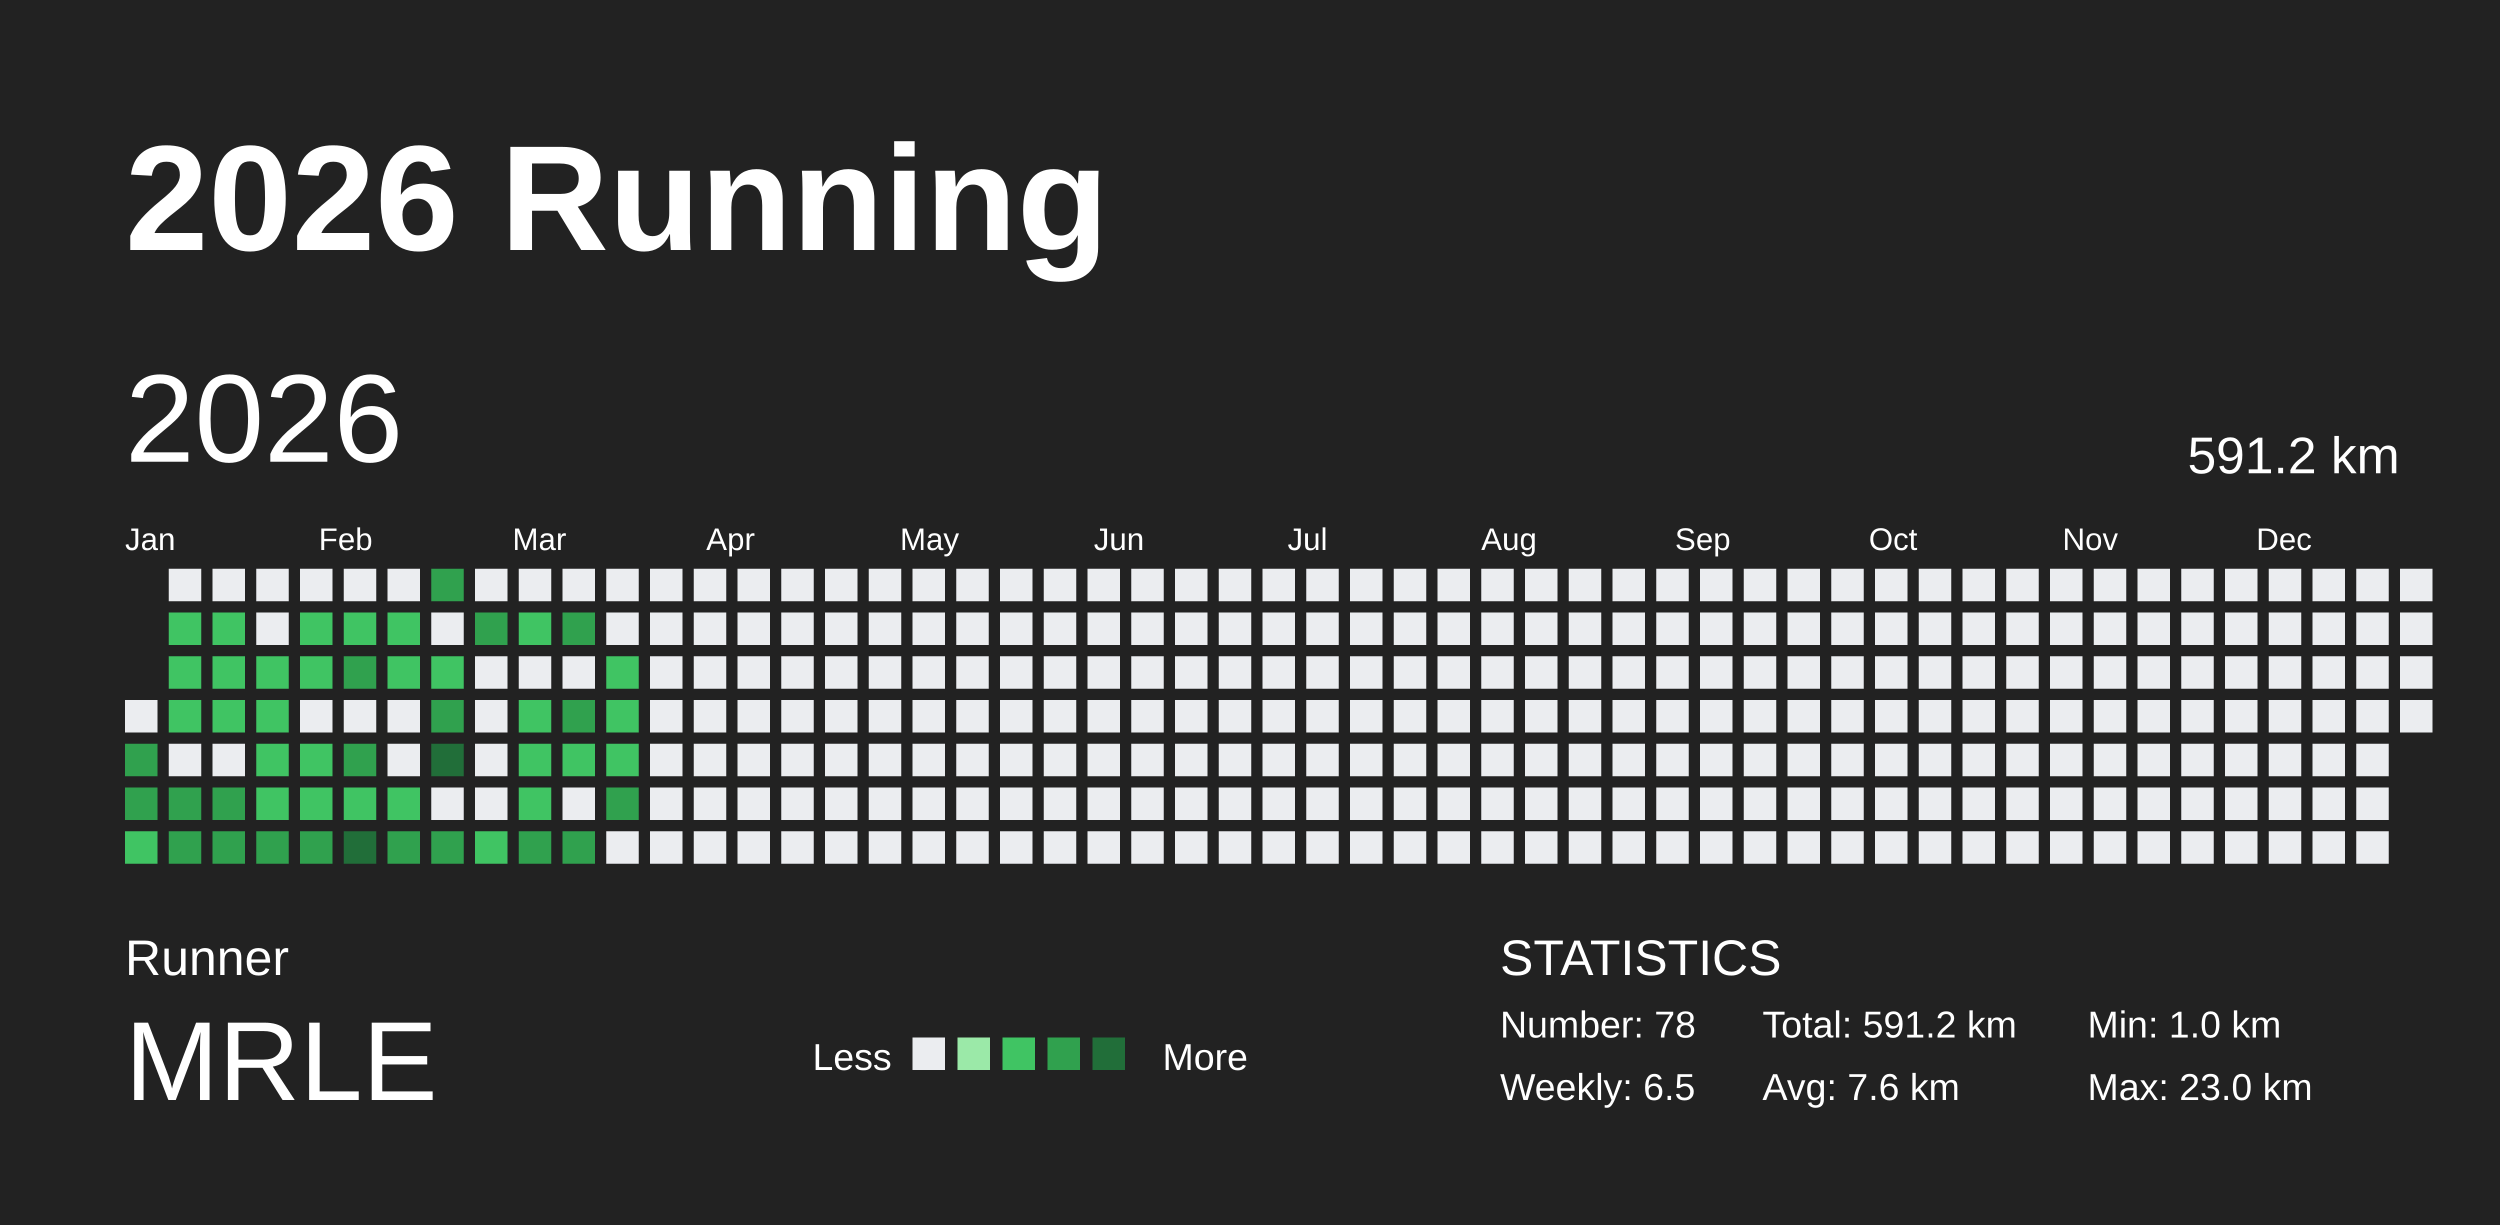
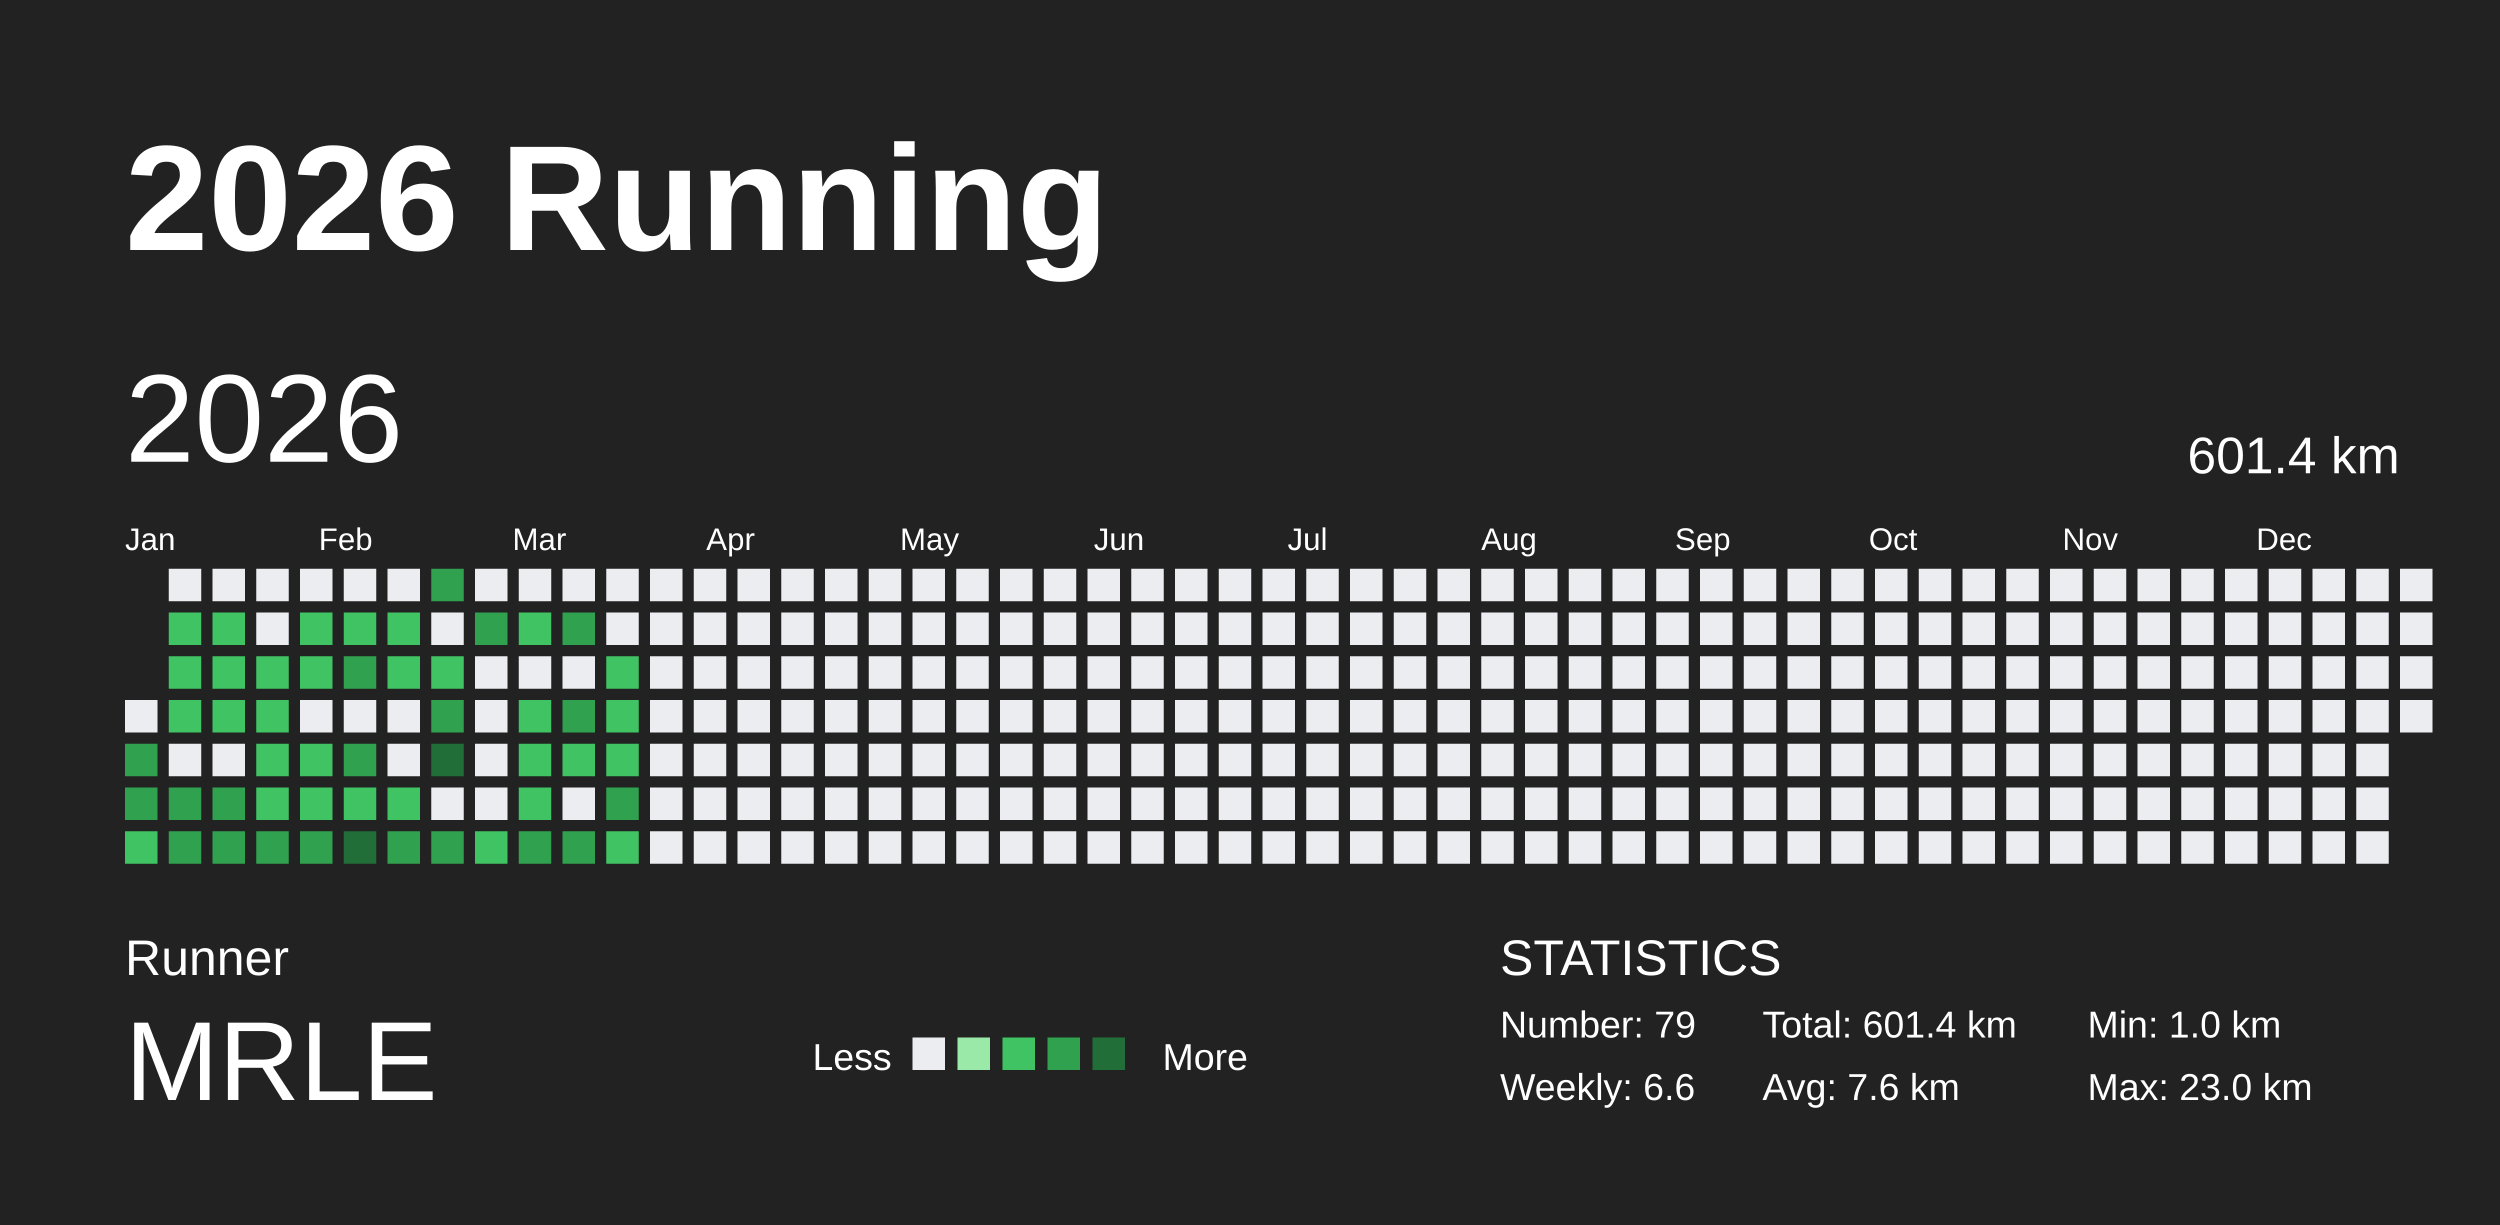
<svg xmlns="http://www.w3.org/2000/svg" baseProfile="full" height="98mm" version="1.1" viewBox="0,0,200,98" width="200mm">
  <defs />
  <rect fill="#222222" height="98" width="200" x="0" y="0" />
  <text fill="#FFFFFF" style="font-size:12px; font-family:Arial; font-weight:bold;" x="10" y="20">2026 Running</text>
  <text fill="#FFFFFF" style="font-size:4px; font-family:Arial" x="10" y="78">Runner</text>
  <text fill="#FFFFFF" style="font-size:9px; font-family:Arial" x="10" y="88">MRLE</text>
  <text fill="#FFFFFF" style="font-size:3px; font-family:Arial" x="65" y="85.6">Less</text>
  <rect fill="#ebedf0" height="2.6" width="2.6" x="73" y="83" />
  <rect fill="#9be9a8" height="2.6" width="2.6" x="76.6" y="83" />
  <rect fill="#40c463" height="2.6" width="2.6" x="80.2" y="83" />
  <rect fill="#30a14e" height="2.6" width="2.6" x="83.8" y="83" />
  <rect fill="#216e39" height="2.6" width="2.6" x="87.4" y="83" />
  <text fill="#FFFFFF" style="font-size:3px; font-family:Arial" x="93" y="85.6">More</text>
  <text fill="#FFFFFF" style="font-size:4px; font-family:Arial" x="120" y="78">STATISTICS</text>
-   <text fill="#FFFFFF" style="font-size:3px; font-family:Arial" x="120" y="83">Number: 78</text>
-   <text fill="#FFFFFF" style="font-size:3px; font-family:Arial" x="120" y="88">Weekly: 6.5</text>
-   <text fill="#FFFFFF" style="font-size:3px; font-family:Arial" x="141" y="83">Total: 591.2 km</text>
+   <text fill="#FFFFFF" style="font-size:3px; font-family:Arial" x="120" y="83">Number: 79</text>
+   <text fill="#FFFFFF" style="font-size:3px; font-family:Arial" x="120" y="88">Weekly: 6.6</text>
+   <text fill="#FFFFFF" style="font-size:3px; font-family:Arial" x="141" y="83">Total: 601.4 km</text>
  <text fill="#FFFFFF" style="font-size:3px; font-family:Arial" x="141" y="88">Avg: 7.6 km</text>
  <text fill="#FFFFFF" style="font-size:3px; font-family:Arial" x="167" y="83">Min: 1.0 km</text>
  <text fill="#FFFFFF" style="font-size:3px; font-family:Arial" x="167" y="88">Max: 23.0 km</text>
  <text dominant-baseline="hanging" fill="#FFFFFF" style="font-size:10.0px; font-family:Arial;" x="10" y="30">2026</text>
-   <text dominant-baseline="hanging" fill="#FFFFFF" style="font-size:4.125px; font-family:Arial;" x="175" y="35">591.2 km</text>
+   <text dominant-baseline="hanging" fill="#FFFFFF" style="font-size:4.125px; font-family:Arial;" x="175" y="35">601.4 km</text>
  <text fill="#FFFFFF" style="font-size:2.5px; font-family:Arial" x="10.0" y="44">Jan</text>
  <text fill="#FFFFFF" style="font-size:2.5px; font-family:Arial" x="25.5" y="44">Feb</text>
  <text fill="#FFFFFF" style="font-size:2.5px; font-family:Arial" x="41.0" y="44">Mar</text>
  <text fill="#FFFFFF" style="font-size:2.5px; font-family:Arial" x="56.5" y="44">Apr</text>
  <text fill="#FFFFFF" style="font-size:2.5px; font-family:Arial" x="72.0" y="44">May</text>
  <text fill="#FFFFFF" style="font-size:2.5px; font-family:Arial" x="87.5" y="44">Jun</text>
  <text fill="#FFFFFF" style="font-size:2.5px; font-family:Arial" x="103.0" y="44">Jul</text>
  <text fill="#FFFFFF" style="font-size:2.5px; font-family:Arial" x="118.5" y="44">Aug</text>
  <text fill="#FFFFFF" style="font-size:2.5px; font-family:Arial" x="134.0" y="44">Sep</text>
  <text fill="#FFFFFF" style="font-size:2.5px; font-family:Arial" x="149.5" y="44">Oct</text>
  <text fill="#FFFFFF" style="font-size:2.5px; font-family:Arial" x="165.0" y="44">Nov</text>
  <text fill="#FFFFFF" style="font-size:2.5px; font-family:Arial" x="180.5" y="44">Dec</text>
  <rect fill="#ebedf0" height="2.6" width="2.6" x="10.0" y="56.0" />
  <rect fill="#30a14e" height="2.6" width="2.6" x="10.0" y="59.5" />
  <rect fill="#30a14e" height="2.6" width="2.6" x="10.0" y="63.0" />
  <rect fill="#40c463" height="2.6" width="2.6" x="10.0" y="66.5" />
  <rect fill="#ebedf0" height="2.6" width="2.6" x="13.5" y="45.5" />
  <rect fill="#40c463" height="2.6" width="2.6" x="13.5" y="49.0" />
  <rect fill="#40c463" height="2.6" width="2.6" x="13.5" y="52.5" />
  <rect fill="#40c463" height="2.6" width="2.6" x="13.5" y="56.0" />
  <rect fill="#ebedf0" height="2.6" width="2.6" x="13.5" y="59.5" />
  <rect fill="#30a14e" height="2.6" width="2.6" x="13.5" y="63.0" />
  <rect fill="#30a14e" height="2.6" width="2.6" x="13.5" y="66.5" />
  <rect fill="#ebedf0" height="2.6" width="2.6" x="17.0" y="45.5" />
  <rect fill="#40c463" height="2.6" width="2.6" x="17.0" y="49.0" />
  <rect fill="#40c463" height="2.6" width="2.6" x="17.0" y="52.5" />
  <rect fill="#40c463" height="2.6" width="2.6" x="17.0" y="56.0" />
  <rect fill="#ebedf0" height="2.6" width="2.6" x="17.0" y="59.5" />
  <rect fill="#30a14e" height="2.6" width="2.6" x="17.0" y="63.0" />
  <rect fill="#30a14e" height="2.6" width="2.6" x="17.0" y="66.5" />
  <rect fill="#ebedf0" height="2.6" width="2.6" x="20.5" y="45.5" />
  <rect fill="#ebedf0" height="2.6" width="2.6" x="20.5" y="49.0" />
  <rect fill="#40c463" height="2.6" width="2.6" x="20.5" y="52.5" />
  <rect fill="#40c463" height="2.6" width="2.6" x="20.5" y="56.0" />
  <rect fill="#40c463" height="2.6" width="2.6" x="20.5" y="59.5" />
  <rect fill="#40c463" height="2.6" width="2.6" x="20.5" y="63.0" />
  <rect fill="#30a14e" height="2.6" width="2.6" x="20.5" y="66.5" />
  <rect fill="#ebedf0" height="2.6" width="2.6" x="24.0" y="45.5" />
  <rect fill="#40c463" height="2.6" width="2.6" x="24.0" y="49.0" />
  <rect fill="#40c463" height="2.6" width="2.6" x="24.0" y="52.5" />
  <rect fill="#ebedf0" height="2.6" width="2.6" x="24.0" y="56.0" />
  <rect fill="#40c463" height="2.6" width="2.6" x="24.0" y="59.5" />
  <rect fill="#40c463" height="2.6" width="2.6" x="24.0" y="63.0" />
  <rect fill="#30a14e" height="2.6" width="2.6" x="24.0" y="66.5" />
  <rect fill="#ebedf0" height="2.6" width="2.6" x="27.5" y="45.5" />
  <rect fill="#40c463" height="2.6" width="2.6" x="27.5" y="49.0" />
  <rect fill="#30a14e" height="2.6" width="2.6" x="27.5" y="52.5" />
  <rect fill="#ebedf0" height="2.6" width="2.6" x="27.5" y="56.0" />
  <rect fill="#30a14e" height="2.6" width="2.6" x="27.5" y="59.5" />
  <rect fill="#40c463" height="2.6" width="2.6" x="27.5" y="63.0" />
  <rect fill="#216e39" height="2.6" width="2.6" x="27.5" y="66.5" />
  <rect fill="#ebedf0" height="2.6" width="2.6" x="31.0" y="45.5" />
  <rect fill="#40c463" height="2.6" width="2.6" x="31.0" y="49.0" />
  <rect fill="#40c463" height="2.6" width="2.6" x="31.0" y="52.5" />
  <rect fill="#ebedf0" height="2.6" width="2.6" x="31.0" y="56.0" />
  <rect fill="#ebedf0" height="2.6" width="2.6" x="31.0" y="59.5" />
  <rect fill="#40c463" height="2.6" width="2.6" x="31.0" y="63.0" />
  <rect fill="#30a14e" height="2.6" width="2.6" x="31.0" y="66.5" />
  <rect fill="#30a14e" height="2.6" width="2.6" x="34.5" y="45.5" />
  <rect fill="#ebedf0" height="2.6" width="2.6" x="34.5" y="49.0" />
  <rect fill="#40c463" height="2.6" width="2.6" x="34.5" y="52.5" />
  <rect fill="#30a14e" height="2.6" width="2.6" x="34.5" y="56.0" />
  <rect fill="#216e39" height="2.6" width="2.6" x="34.5" y="59.5" />
  <rect fill="#ebedf0" height="2.6" width="2.6" x="34.5" y="63.0" />
  <rect fill="#30a14e" height="2.6" width="2.6" x="34.5" y="66.5" />
  <rect fill="#ebedf0" height="2.6" width="2.6" x="38.0" y="45.5" />
  <rect fill="#30a14e" height="2.6" width="2.6" x="38.0" y="49.0" />
  <rect fill="#ebedf0" height="2.6" width="2.6" x="38.0" y="52.5" />
  <rect fill="#ebedf0" height="2.6" width="2.6" x="38.0" y="56.0" />
  <rect fill="#ebedf0" height="2.6" width="2.6" x="38.0" y="59.5" />
  <rect fill="#ebedf0" height="2.6" width="2.6" x="38.0" y="63.0" />
  <rect fill="#40c463" height="2.6" width="2.6" x="38.0" y="66.5" />
  <rect fill="#ebedf0" height="2.6" width="2.6" x="41.5" y="45.5" />
  <rect fill="#40c463" height="2.6" width="2.6" x="41.5" y="49.0" />
  <rect fill="#ebedf0" height="2.6" width="2.6" x="41.5" y="52.5" />
  <rect fill="#40c463" height="2.6" width="2.6" x="41.5" y="56.0" />
  <rect fill="#40c463" height="2.6" width="2.6" x="41.5" y="59.5" />
  <rect fill="#40c463" height="2.6" width="2.6" x="41.5" y="63.0" />
  <rect fill="#30a14e" height="2.6" width="2.6" x="41.5" y="66.5" />
  <rect fill="#ebedf0" height="2.6" width="2.6" x="45.0" y="45.5" />
  <rect fill="#30a14e" height="2.6" width="2.6" x="45.0" y="49.0" />
  <rect fill="#ebedf0" height="2.6" width="2.6" x="45.0" y="52.5" />
  <rect fill="#30a14e" height="2.6" width="2.6" x="45.0" y="56.0" />
  <rect fill="#40c463" height="2.6" width="2.6" x="45.0" y="59.5" />
  <rect fill="#ebedf0" height="2.6" width="2.6" x="45.0" y="63.0" />
  <rect fill="#30a14e" height="2.6" width="2.6" x="45.0" y="66.5" />
  <rect fill="#ebedf0" height="2.6" width="2.6" x="48.5" y="45.5" />
  <rect fill="#ebedf0" height="2.6" width="2.6" x="48.5" y="49.0" />
  <rect fill="#40c463" height="2.6" width="2.6" x="48.5" y="52.5" />
  <rect fill="#40c463" height="2.6" width="2.6" x="48.5" y="56.0" />
  <rect fill="#40c463" height="2.6" width="2.6" x="48.5" y="59.5" />
  <rect fill="#30a14e" height="2.6" width="2.6" x="48.5" y="63.0" />
-   <rect fill="#ebedf0" height="2.6" width="2.6" x="48.5" y="66.5" />
+   <rect fill="#40c463" height="2.6" width="2.6" x="48.5" y="66.5" />
  <rect fill="#ebedf0" height="2.6" width="2.6" x="52.0" y="45.5" />
  <rect fill="#ebedf0" height="2.6" width="2.6" x="52.0" y="49.0" />
  <rect fill="#ebedf0" height="2.6" width="2.6" x="52.0" y="52.5" />
  <rect fill="#ebedf0" height="2.6" width="2.6" x="52.0" y="56.0" />
  <rect fill="#ebedf0" height="2.6" width="2.6" x="52.0" y="59.5" />
  <rect fill="#ebedf0" height="2.6" width="2.6" x="52.0" y="63.0" />
  <rect fill="#ebedf0" height="2.6" width="2.6" x="52.0" y="66.5" />
  <rect fill="#ebedf0" height="2.6" width="2.6" x="55.5" y="45.5" />
  <rect fill="#ebedf0" height="2.6" width="2.6" x="55.5" y="49.0" />
  <rect fill="#ebedf0" height="2.6" width="2.6" x="55.5" y="52.5" />
  <rect fill="#ebedf0" height="2.6" width="2.6" x="55.5" y="56.0" />
  <rect fill="#ebedf0" height="2.6" width="2.6" x="55.5" y="59.5" />
  <rect fill="#ebedf0" height="2.6" width="2.6" x="55.5" y="63.0" />
  <rect fill="#ebedf0" height="2.6" width="2.6" x="55.5" y="66.5" />
  <rect fill="#ebedf0" height="2.6" width="2.6" x="59.0" y="45.5" />
  <rect fill="#ebedf0" height="2.6" width="2.6" x="59.0" y="49.0" />
  <rect fill="#ebedf0" height="2.6" width="2.6" x="59.0" y="52.5" />
  <rect fill="#ebedf0" height="2.6" width="2.6" x="59.0" y="56.0" />
  <rect fill="#ebedf0" height="2.6" width="2.6" x="59.0" y="59.5" />
  <rect fill="#ebedf0" height="2.6" width="2.6" x="59.0" y="63.0" />
  <rect fill="#ebedf0" height="2.6" width="2.6" x="59.0" y="66.5" />
  <rect fill="#ebedf0" height="2.6" width="2.6" x="62.5" y="45.5" />
  <rect fill="#ebedf0" height="2.6" width="2.6" x="62.5" y="49.0" />
  <rect fill="#ebedf0" height="2.6" width="2.6" x="62.5" y="52.5" />
  <rect fill="#ebedf0" height="2.6" width="2.6" x="62.5" y="56.0" />
  <rect fill="#ebedf0" height="2.6" width="2.6" x="62.5" y="59.5" />
  <rect fill="#ebedf0" height="2.6" width="2.6" x="62.5" y="63.0" />
  <rect fill="#ebedf0" height="2.6" width="2.6" x="62.5" y="66.5" />
  <rect fill="#ebedf0" height="2.6" width="2.6" x="66.0" y="45.5" />
  <rect fill="#ebedf0" height="2.6" width="2.6" x="66.0" y="49.0" />
  <rect fill="#ebedf0" height="2.6" width="2.6" x="66.0" y="52.5" />
  <rect fill="#ebedf0" height="2.6" width="2.6" x="66.0" y="56.0" />
  <rect fill="#ebedf0" height="2.6" width="2.6" x="66.0" y="59.5" />
  <rect fill="#ebedf0" height="2.6" width="2.6" x="66.0" y="63.0" />
  <rect fill="#ebedf0" height="2.6" width="2.6" x="66.0" y="66.5" />
  <rect fill="#ebedf0" height="2.6" width="2.6" x="69.5" y="45.5" />
  <rect fill="#ebedf0" height="2.6" width="2.6" x="69.5" y="49.0" />
  <rect fill="#ebedf0" height="2.6" width="2.6" x="69.5" y="52.5" />
  <rect fill="#ebedf0" height="2.6" width="2.6" x="69.5" y="56.0" />
  <rect fill="#ebedf0" height="2.6" width="2.6" x="69.5" y="59.5" />
  <rect fill="#ebedf0" height="2.6" width="2.6" x="69.5" y="63.0" />
  <rect fill="#ebedf0" height="2.6" width="2.6" x="69.5" y="66.5" />
  <rect fill="#ebedf0" height="2.6" width="2.6" x="73.0" y="45.5" />
  <rect fill="#ebedf0" height="2.6" width="2.6" x="73.0" y="49.0" />
  <rect fill="#ebedf0" height="2.6" width="2.6" x="73.0" y="52.5" />
  <rect fill="#ebedf0" height="2.6" width="2.6" x="73.0" y="56.0" />
  <rect fill="#ebedf0" height="2.6" width="2.6" x="73.0" y="59.5" />
  <rect fill="#ebedf0" height="2.6" width="2.6" x="73.0" y="63.0" />
  <rect fill="#ebedf0" height="2.6" width="2.6" x="73.0" y="66.5" />
  <rect fill="#ebedf0" height="2.6" width="2.6" x="76.5" y="45.5" />
  <rect fill="#ebedf0" height="2.6" width="2.6" x="76.5" y="49.0" />
  <rect fill="#ebedf0" height="2.6" width="2.6" x="76.5" y="52.5" />
  <rect fill="#ebedf0" height="2.6" width="2.6" x="76.5" y="56.0" />
  <rect fill="#ebedf0" height="2.6" width="2.6" x="76.5" y="59.5" />
  <rect fill="#ebedf0" height="2.6" width="2.6" x="76.5" y="63.0" />
  <rect fill="#ebedf0" height="2.6" width="2.6" x="76.5" y="66.5" />
  <rect fill="#ebedf0" height="2.6" width="2.6" x="80.0" y="45.5" />
  <rect fill="#ebedf0" height="2.6" width="2.6" x="80.0" y="49.0" />
  <rect fill="#ebedf0" height="2.6" width="2.6" x="80.0" y="52.5" />
  <rect fill="#ebedf0" height="2.6" width="2.6" x="80.0" y="56.0" />
  <rect fill="#ebedf0" height="2.6" width="2.6" x="80.0" y="59.5" />
  <rect fill="#ebedf0" height="2.6" width="2.6" x="80.0" y="63.0" />
  <rect fill="#ebedf0" height="2.6" width="2.6" x="80.0" y="66.5" />
  <rect fill="#ebedf0" height="2.6" width="2.6" x="83.5" y="45.5" />
  <rect fill="#ebedf0" height="2.6" width="2.6" x="83.5" y="49.0" />
  <rect fill="#ebedf0" height="2.6" width="2.6" x="83.5" y="52.5" />
  <rect fill="#ebedf0" height="2.6" width="2.6" x="83.5" y="56.0" />
  <rect fill="#ebedf0" height="2.6" width="2.6" x="83.5" y="59.5" />
  <rect fill="#ebedf0" height="2.6" width="2.6" x="83.5" y="63.0" />
  <rect fill="#ebedf0" height="2.6" width="2.6" x="83.5" y="66.5" />
  <rect fill="#ebedf0" height="2.6" width="2.6" x="87.0" y="45.5" />
  <rect fill="#ebedf0" height="2.6" width="2.6" x="87.0" y="49.0" />
  <rect fill="#ebedf0" height="2.6" width="2.6" x="87.0" y="52.5" />
  <rect fill="#ebedf0" height="2.6" width="2.6" x="87.0" y="56.0" />
  <rect fill="#ebedf0" height="2.6" width="2.6" x="87.0" y="59.5" />
  <rect fill="#ebedf0" height="2.6" width="2.6" x="87.0" y="63.0" />
  <rect fill="#ebedf0" height="2.6" width="2.6" x="87.0" y="66.5" />
  <rect fill="#ebedf0" height="2.6" width="2.6" x="90.5" y="45.5" />
  <rect fill="#ebedf0" height="2.6" width="2.6" x="90.5" y="49.0" />
  <rect fill="#ebedf0" height="2.6" width="2.6" x="90.5" y="52.5" />
  <rect fill="#ebedf0" height="2.6" width="2.6" x="90.5" y="56.0" />
  <rect fill="#ebedf0" height="2.6" width="2.6" x="90.5" y="59.5" />
  <rect fill="#ebedf0" height="2.6" width="2.6" x="90.5" y="63.0" />
  <rect fill="#ebedf0" height="2.6" width="2.6" x="90.5" y="66.5" />
  <rect fill="#ebedf0" height="2.6" width="2.6" x="94.0" y="45.5" />
  <rect fill="#ebedf0" height="2.6" width="2.6" x="94.0" y="49.0" />
  <rect fill="#ebedf0" height="2.6" width="2.6" x="94.0" y="52.5" />
  <rect fill="#ebedf0" height="2.6" width="2.6" x="94.0" y="56.0" />
  <rect fill="#ebedf0" height="2.6" width="2.6" x="94.0" y="59.5" />
  <rect fill="#ebedf0" height="2.6" width="2.6" x="94.0" y="63.0" />
  <rect fill="#ebedf0" height="2.6" width="2.6" x="94.0" y="66.5" />
  <rect fill="#ebedf0" height="2.6" width="2.6" x="97.5" y="45.5" />
  <rect fill="#ebedf0" height="2.6" width="2.6" x="97.5" y="49.0" />
  <rect fill="#ebedf0" height="2.6" width="2.6" x="97.5" y="52.5" />
  <rect fill="#ebedf0" height="2.6" width="2.6" x="97.5" y="56.0" />
  <rect fill="#ebedf0" height="2.6" width="2.6" x="97.5" y="59.5" />
  <rect fill="#ebedf0" height="2.6" width="2.6" x="97.5" y="63.0" />
  <rect fill="#ebedf0" height="2.6" width="2.6" x="97.5" y="66.5" />
  <rect fill="#ebedf0" height="2.6" width="2.6" x="101.0" y="45.5" />
  <rect fill="#ebedf0" height="2.6" width="2.6" x="101.0" y="49.0" />
  <rect fill="#ebedf0" height="2.6" width="2.6" x="101.0" y="52.5" />
  <rect fill="#ebedf0" height="2.6" width="2.6" x="101.0" y="56.0" />
  <rect fill="#ebedf0" height="2.6" width="2.6" x="101.0" y="59.5" />
  <rect fill="#ebedf0" height="2.6" width="2.6" x="101.0" y="63.0" />
  <rect fill="#ebedf0" height="2.6" width="2.6" x="101.0" y="66.5" />
  <rect fill="#ebedf0" height="2.6" width="2.6" x="104.5" y="45.5" />
  <rect fill="#ebedf0" height="2.6" width="2.6" x="104.5" y="49.0" />
  <rect fill="#ebedf0" height="2.6" width="2.6" x="104.5" y="52.5" />
  <rect fill="#ebedf0" height="2.6" width="2.6" x="104.5" y="56.0" />
  <rect fill="#ebedf0" height="2.6" width="2.6" x="104.5" y="59.5" />
  <rect fill="#ebedf0" height="2.6" width="2.6" x="104.5" y="63.0" />
  <rect fill="#ebedf0" height="2.6" width="2.6" x="104.5" y="66.5" />
  <rect fill="#ebedf0" height="2.6" width="2.6" x="108.0" y="45.5" />
  <rect fill="#ebedf0" height="2.6" width="2.6" x="108.0" y="49.0" />
  <rect fill="#ebedf0" height="2.6" width="2.6" x="108.0" y="52.5" />
  <rect fill="#ebedf0" height="2.6" width="2.6" x="108.0" y="56.0" />
  <rect fill="#ebedf0" height="2.6" width="2.6" x="108.0" y="59.5" />
  <rect fill="#ebedf0" height="2.6" width="2.6" x="108.0" y="63.0" />
  <rect fill="#ebedf0" height="2.6" width="2.6" x="108.0" y="66.5" />
  <rect fill="#ebedf0" height="2.6" width="2.6" x="111.5" y="45.5" />
  <rect fill="#ebedf0" height="2.6" width="2.6" x="111.5" y="49.0" />
  <rect fill="#ebedf0" height="2.6" width="2.6" x="111.5" y="52.5" />
  <rect fill="#ebedf0" height="2.6" width="2.6" x="111.5" y="56.0" />
  <rect fill="#ebedf0" height="2.6" width="2.6" x="111.5" y="59.5" />
  <rect fill="#ebedf0" height="2.6" width="2.6" x="111.5" y="63.0" />
  <rect fill="#ebedf0" height="2.6" width="2.6" x="111.5" y="66.5" />
  <rect fill="#ebedf0" height="2.6" width="2.6" x="115.0" y="45.5" />
  <rect fill="#ebedf0" height="2.6" width="2.6" x="115.0" y="49.0" />
  <rect fill="#ebedf0" height="2.6" width="2.6" x="115.0" y="52.5" />
  <rect fill="#ebedf0" height="2.6" width="2.6" x="115.0" y="56.0" />
  <rect fill="#ebedf0" height="2.6" width="2.6" x="115.0" y="59.5" />
  <rect fill="#ebedf0" height="2.6" width="2.6" x="115.0" y="63.0" />
  <rect fill="#ebedf0" height="2.6" width="2.6" x="115.0" y="66.5" />
  <rect fill="#ebedf0" height="2.6" width="2.6" x="118.5" y="45.5" />
  <rect fill="#ebedf0" height="2.6" width="2.6" x="118.5" y="49.0" />
  <rect fill="#ebedf0" height="2.6" width="2.6" x="118.5" y="52.5" />
  <rect fill="#ebedf0" height="2.6" width="2.6" x="118.5" y="56.0" />
  <rect fill="#ebedf0" height="2.6" width="2.6" x="118.5" y="59.5" />
  <rect fill="#ebedf0" height="2.6" width="2.6" x="118.5" y="63.0" />
  <rect fill="#ebedf0" height="2.6" width="2.6" x="118.5" y="66.5" />
  <rect fill="#ebedf0" height="2.6" width="2.6" x="122.0" y="45.5" />
  <rect fill="#ebedf0" height="2.6" width="2.6" x="122.0" y="49.0" />
  <rect fill="#ebedf0" height="2.6" width="2.6" x="122.0" y="52.5" />
  <rect fill="#ebedf0" height="2.6" width="2.6" x="122.0" y="56.0" />
  <rect fill="#ebedf0" height="2.6" width="2.6" x="122.0" y="59.5" />
  <rect fill="#ebedf0" height="2.6" width="2.6" x="122.0" y="63.0" />
  <rect fill="#ebedf0" height="2.6" width="2.6" x="122.0" y="66.5" />
  <rect fill="#ebedf0" height="2.6" width="2.6" x="125.5" y="45.5" />
  <rect fill="#ebedf0" height="2.6" width="2.6" x="125.5" y="49.0" />
  <rect fill="#ebedf0" height="2.6" width="2.6" x="125.5" y="52.5" />
  <rect fill="#ebedf0" height="2.6" width="2.6" x="125.5" y="56.0" />
  <rect fill="#ebedf0" height="2.6" width="2.6" x="125.5" y="59.5" />
  <rect fill="#ebedf0" height="2.6" width="2.6" x="125.5" y="63.0" />
  <rect fill="#ebedf0" height="2.6" width="2.6" x="125.5" y="66.5" />
  <rect fill="#ebedf0" height="2.6" width="2.6" x="129.0" y="45.5" />
  <rect fill="#ebedf0" height="2.6" width="2.6" x="129.0" y="49.0" />
  <rect fill="#ebedf0" height="2.6" width="2.6" x="129.0" y="52.5" />
  <rect fill="#ebedf0" height="2.6" width="2.6" x="129.0" y="56.0" />
  <rect fill="#ebedf0" height="2.6" width="2.6" x="129.0" y="59.5" />
  <rect fill="#ebedf0" height="2.6" width="2.6" x="129.0" y="63.0" />
  <rect fill="#ebedf0" height="2.6" width="2.6" x="129.0" y="66.5" />
  <rect fill="#ebedf0" height="2.6" width="2.6" x="132.5" y="45.5" />
  <rect fill="#ebedf0" height="2.6" width="2.6" x="132.5" y="49.0" />
  <rect fill="#ebedf0" height="2.6" width="2.6" x="132.5" y="52.5" />
  <rect fill="#ebedf0" height="2.6" width="2.6" x="132.5" y="56.0" />
  <rect fill="#ebedf0" height="2.6" width="2.6" x="132.5" y="59.5" />
  <rect fill="#ebedf0" height="2.6" width="2.6" x="132.5" y="63.0" />
  <rect fill="#ebedf0" height="2.6" width="2.6" x="132.5" y="66.5" />
  <rect fill="#ebedf0" height="2.6" width="2.6" x="136.0" y="45.5" />
  <rect fill="#ebedf0" height="2.6" width="2.6" x="136.0" y="49.0" />
  <rect fill="#ebedf0" height="2.6" width="2.6" x="136.0" y="52.5" />
  <rect fill="#ebedf0" height="2.6" width="2.6" x="136.0" y="56.0" />
  <rect fill="#ebedf0" height="2.6" width="2.6" x="136.0" y="59.5" />
  <rect fill="#ebedf0" height="2.6" width="2.6" x="136.0" y="63.0" />
  <rect fill="#ebedf0" height="2.6" width="2.6" x="136.0" y="66.5" />
  <rect fill="#ebedf0" height="2.6" width="2.6" x="139.5" y="45.5" />
  <rect fill="#ebedf0" height="2.6" width="2.6" x="139.5" y="49.0" />
  <rect fill="#ebedf0" height="2.6" width="2.6" x="139.5" y="52.5" />
  <rect fill="#ebedf0" height="2.6" width="2.6" x="139.5" y="56.0" />
  <rect fill="#ebedf0" height="2.6" width="2.6" x="139.5" y="59.5" />
  <rect fill="#ebedf0" height="2.6" width="2.6" x="139.5" y="63.0" />
  <rect fill="#ebedf0" height="2.6" width="2.6" x="139.5" y="66.5" />
  <rect fill="#ebedf0" height="2.6" width="2.6" x="143.0" y="45.5" />
  <rect fill="#ebedf0" height="2.6" width="2.6" x="143.0" y="49.0" />
  <rect fill="#ebedf0" height="2.6" width="2.6" x="143.0" y="52.5" />
  <rect fill="#ebedf0" height="2.6" width="2.6" x="143.0" y="56.0" />
  <rect fill="#ebedf0" height="2.6" width="2.6" x="143.0" y="59.5" />
  <rect fill="#ebedf0" height="2.6" width="2.6" x="143.0" y="63.0" />
  <rect fill="#ebedf0" height="2.6" width="2.6" x="143.0" y="66.5" />
  <rect fill="#ebedf0" height="2.6" width="2.6" x="146.5" y="45.5" />
  <rect fill="#ebedf0" height="2.6" width="2.6" x="146.5" y="49.0" />
  <rect fill="#ebedf0" height="2.6" width="2.6" x="146.5" y="52.5" />
  <rect fill="#ebedf0" height="2.6" width="2.6" x="146.5" y="56.0" />
  <rect fill="#ebedf0" height="2.6" width="2.6" x="146.5" y="59.5" />
  <rect fill="#ebedf0" height="2.6" width="2.6" x="146.5" y="63.0" />
  <rect fill="#ebedf0" height="2.6" width="2.6" x="146.5" y="66.5" />
  <rect fill="#ebedf0" height="2.6" width="2.6" x="150.0" y="45.5" />
  <rect fill="#ebedf0" height="2.6" width="2.6" x="150.0" y="49.0" />
  <rect fill="#ebedf0" height="2.6" width="2.6" x="150.0" y="52.5" />
  <rect fill="#ebedf0" height="2.6" width="2.6" x="150.0" y="56.0" />
  <rect fill="#ebedf0" height="2.6" width="2.6" x="150.0" y="59.5" />
  <rect fill="#ebedf0" height="2.6" width="2.6" x="150.0" y="63.0" />
  <rect fill="#ebedf0" height="2.6" width="2.6" x="150.0" y="66.5" />
  <rect fill="#ebedf0" height="2.6" width="2.6" x="153.5" y="45.5" />
  <rect fill="#ebedf0" height="2.6" width="2.6" x="153.5" y="49.0" />
  <rect fill="#ebedf0" height="2.6" width="2.6" x="153.5" y="52.5" />
  <rect fill="#ebedf0" height="2.6" width="2.6" x="153.5" y="56.0" />
  <rect fill="#ebedf0" height="2.6" width="2.6" x="153.5" y="59.5" />
  <rect fill="#ebedf0" height="2.6" width="2.6" x="153.5" y="63.0" />
  <rect fill="#ebedf0" height="2.6" width="2.6" x="153.5" y="66.5" />
  <rect fill="#ebedf0" height="2.6" width="2.6" x="157.0" y="45.5" />
  <rect fill="#ebedf0" height="2.6" width="2.6" x="157.0" y="49.0" />
  <rect fill="#ebedf0" height="2.6" width="2.6" x="157.0" y="52.5" />
  <rect fill="#ebedf0" height="2.6" width="2.6" x="157.0" y="56.0" />
  <rect fill="#ebedf0" height="2.6" width="2.6" x="157.0" y="59.5" />
  <rect fill="#ebedf0" height="2.6" width="2.6" x="157.0" y="63.0" />
  <rect fill="#ebedf0" height="2.6" width="2.6" x="157.0" y="66.5" />
  <rect fill="#ebedf0" height="2.6" width="2.6" x="160.5" y="45.5" />
  <rect fill="#ebedf0" height="2.6" width="2.6" x="160.5" y="49.0" />
  <rect fill="#ebedf0" height="2.6" width="2.6" x="160.5" y="52.5" />
  <rect fill="#ebedf0" height="2.6" width="2.6" x="160.5" y="56.0" />
  <rect fill="#ebedf0" height="2.6" width="2.6" x="160.5" y="59.5" />
  <rect fill="#ebedf0" height="2.6" width="2.6" x="160.5" y="63.0" />
  <rect fill="#ebedf0" height="2.6" width="2.6" x="160.5" y="66.5" />
  <rect fill="#ebedf0" height="2.6" width="2.6" x="164.0" y="45.5" />
  <rect fill="#ebedf0" height="2.6" width="2.6" x="164.0" y="49.0" />
  <rect fill="#ebedf0" height="2.6" width="2.6" x="164.0" y="52.5" />
  <rect fill="#ebedf0" height="2.6" width="2.6" x="164.0" y="56.0" />
  <rect fill="#ebedf0" height="2.6" width="2.6" x="164.0" y="59.5" />
  <rect fill="#ebedf0" height="2.6" width="2.6" x="164.0" y="63.0" />
  <rect fill="#ebedf0" height="2.6" width="2.6" x="164.0" y="66.5" />
  <rect fill="#ebedf0" height="2.6" width="2.6" x="167.5" y="45.5" />
  <rect fill="#ebedf0" height="2.6" width="2.6" x="167.5" y="49.0" />
  <rect fill="#ebedf0" height="2.6" width="2.6" x="167.5" y="52.5" />
  <rect fill="#ebedf0" height="2.6" width="2.6" x="167.5" y="56.0" />
  <rect fill="#ebedf0" height="2.6" width="2.6" x="167.5" y="59.5" />
  <rect fill="#ebedf0" height="2.6" width="2.6" x="167.5" y="63.0" />
  <rect fill="#ebedf0" height="2.6" width="2.6" x="167.5" y="66.5" />
  <rect fill="#ebedf0" height="2.6" width="2.6" x="171.0" y="45.5" />
  <rect fill="#ebedf0" height="2.6" width="2.6" x="171.0" y="49.0" />
  <rect fill="#ebedf0" height="2.6" width="2.6" x="171.0" y="52.5" />
  <rect fill="#ebedf0" height="2.6" width="2.6" x="171.0" y="56.0" />
  <rect fill="#ebedf0" height="2.6" width="2.6" x="171.0" y="59.5" />
  <rect fill="#ebedf0" height="2.6" width="2.6" x="171.0" y="63.0" />
  <rect fill="#ebedf0" height="2.6" width="2.6" x="171.0" y="66.5" />
  <rect fill="#ebedf0" height="2.6" width="2.6" x="174.5" y="45.5" />
  <rect fill="#ebedf0" height="2.6" width="2.6" x="174.5" y="49.0" />
  <rect fill="#ebedf0" height="2.6" width="2.6" x="174.5" y="52.5" />
  <rect fill="#ebedf0" height="2.6" width="2.6" x="174.5" y="56.0" />
  <rect fill="#ebedf0" height="2.6" width="2.6" x="174.5" y="59.5" />
  <rect fill="#ebedf0" height="2.6" width="2.6" x="174.5" y="63.0" />
  <rect fill="#ebedf0" height="2.6" width="2.6" x="174.5" y="66.5" />
  <rect fill="#ebedf0" height="2.6" width="2.6" x="178.0" y="45.5" />
  <rect fill="#ebedf0" height="2.6" width="2.6" x="178.0" y="49.0" />
  <rect fill="#ebedf0" height="2.6" width="2.6" x="178.0" y="52.5" />
  <rect fill="#ebedf0" height="2.6" width="2.6" x="178.0" y="56.0" />
  <rect fill="#ebedf0" height="2.6" width="2.6" x="178.0" y="59.5" />
  <rect fill="#ebedf0" height="2.6" width="2.6" x="178.0" y="63.0" />
  <rect fill="#ebedf0" height="2.6" width="2.6" x="178.0" y="66.5" />
  <rect fill="#ebedf0" height="2.6" width="2.6" x="181.5" y="45.5" />
  <rect fill="#ebedf0" height="2.6" width="2.6" x="181.5" y="49.0" />
  <rect fill="#ebedf0" height="2.6" width="2.6" x="181.5" y="52.5" />
  <rect fill="#ebedf0" height="2.6" width="2.6" x="181.5" y="56.0" />
  <rect fill="#ebedf0" height="2.6" width="2.6" x="181.5" y="59.5" />
  <rect fill="#ebedf0" height="2.6" width="2.6" x="181.5" y="63.0" />
  <rect fill="#ebedf0" height="2.6" width="2.6" x="181.5" y="66.5" />
  <rect fill="#ebedf0" height="2.6" width="2.6" x="185.0" y="45.5" />
  <rect fill="#ebedf0" height="2.6" width="2.6" x="185.0" y="49.0" />
  <rect fill="#ebedf0" height="2.6" width="2.6" x="185.0" y="52.5" />
  <rect fill="#ebedf0" height="2.6" width="2.6" x="185.0" y="56.0" />
  <rect fill="#ebedf0" height="2.6" width="2.6" x="185.0" y="59.5" />
  <rect fill="#ebedf0" height="2.6" width="2.6" x="185.0" y="63.0" />
  <rect fill="#ebedf0" height="2.6" width="2.6" x="185.0" y="66.5" />
  <rect fill="#ebedf0" height="2.6" width="2.6" x="188.5" y="45.5" />
  <rect fill="#ebedf0" height="2.6" width="2.6" x="188.5" y="49.0" />
  <rect fill="#ebedf0" height="2.6" width="2.6" x="188.5" y="52.5" />
  <rect fill="#ebedf0" height="2.6" width="2.6" x="188.5" y="56.0" />
  <rect fill="#ebedf0" height="2.6" width="2.6" x="188.5" y="59.5" />
  <rect fill="#ebedf0" height="2.6" width="2.6" x="188.5" y="63.0" />
  <rect fill="#ebedf0" height="2.6" width="2.6" x="188.5" y="66.5" />
  <rect fill="#ebedf0" height="2.6" width="2.6" x="192.0" y="45.5" />
  <rect fill="#ebedf0" height="2.6" width="2.6" x="192.0" y="49.0" />
  <rect fill="#ebedf0" height="2.6" width="2.6" x="192.0" y="52.5" />
  <rect fill="#ebedf0" height="2.6" width="2.6" x="192.0" y="56.0" />
</svg>
